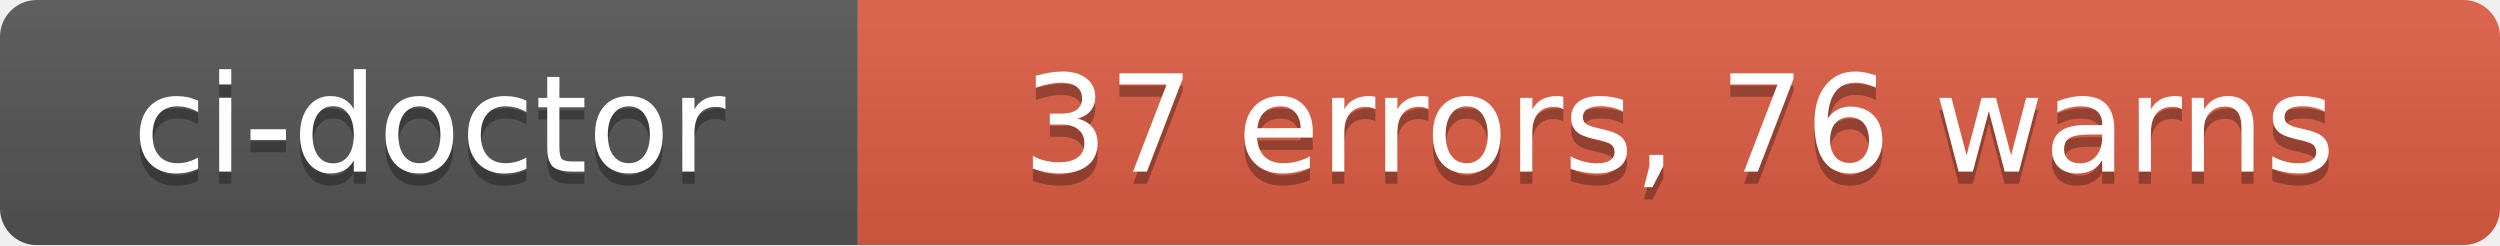
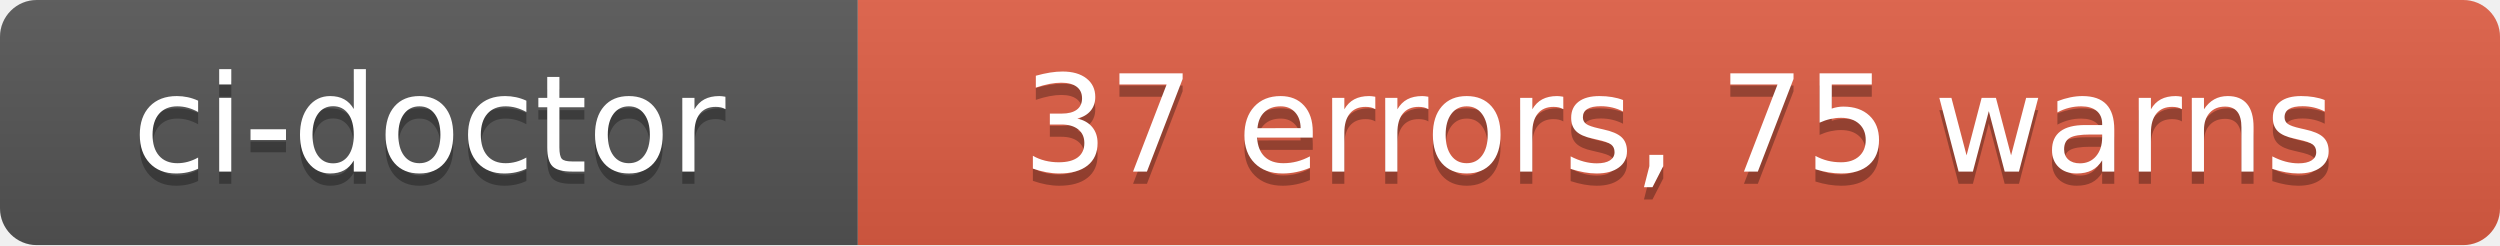
- <svg xmlns="http://www.w3.org/2000/svg" width="204" height="20" role="img" aria-label="ci-doctor: 37 errors, 76 warns">
+ <svg xmlns="http://www.w3.org/2000/svg" width="204" height="20" role="img" aria-label="ci-doctor: 37 errors, 75 warns">
  <linearGradient id="s" x2="0" y2="100%">
    <stop offset="0" stop-color="#bbb" stop-opacity=".1" />
    <stop offset="1" stop-opacity=".1" />
  </linearGradient>
  <clipPath id="r">
    <rect width="204" height="20" rx="3" fill="#fff" />
  </clipPath>
  <g clip-path="url(#r)">
    <rect width="70" height="20" fill="#555" />
    <rect x="70" width="134" height="20" fill="#e05d44" />
    <rect width="204" height="20" fill="url(#s)" />
  </g>
  <g fill="#fff" text-anchor="middle" font-family="Verdana,Geneva,DejaVu Sans,sans-serif" text-rendering="geometricPrecision" font-size="110">
    <text aria-hidden="true" x="350" y="150" fill="#010101" fill-opacity=".3" transform="scale(.1)" textLength="580">ci-doctor</text>
    <text x="350" y="140" transform="scale(.1)" fill="#fff" textLength="580">ci-doctor</text>
-     <text aria-hidden="true" x="1370" y="150" fill="#010101" fill-opacity=".3" transform="scale(.1)" textLength="1220">37 errors, 76 warns</text>
-     <text x="1370" y="140" transform="scale(.1)" fill="#fff" textLength="1220">37 errors, 76 warns</text>
+     <text aria-hidden="true" x="1370" y="150" fill="#010101" fill-opacity=".3" transform="scale(.1)" textLength="1220">37 errors, 75 warns</text>
+     <text x="1370" y="140" transform="scale(.1)" fill="#fff" textLength="1220">37 errors, 75 warns</text>
  </g>
</svg>
